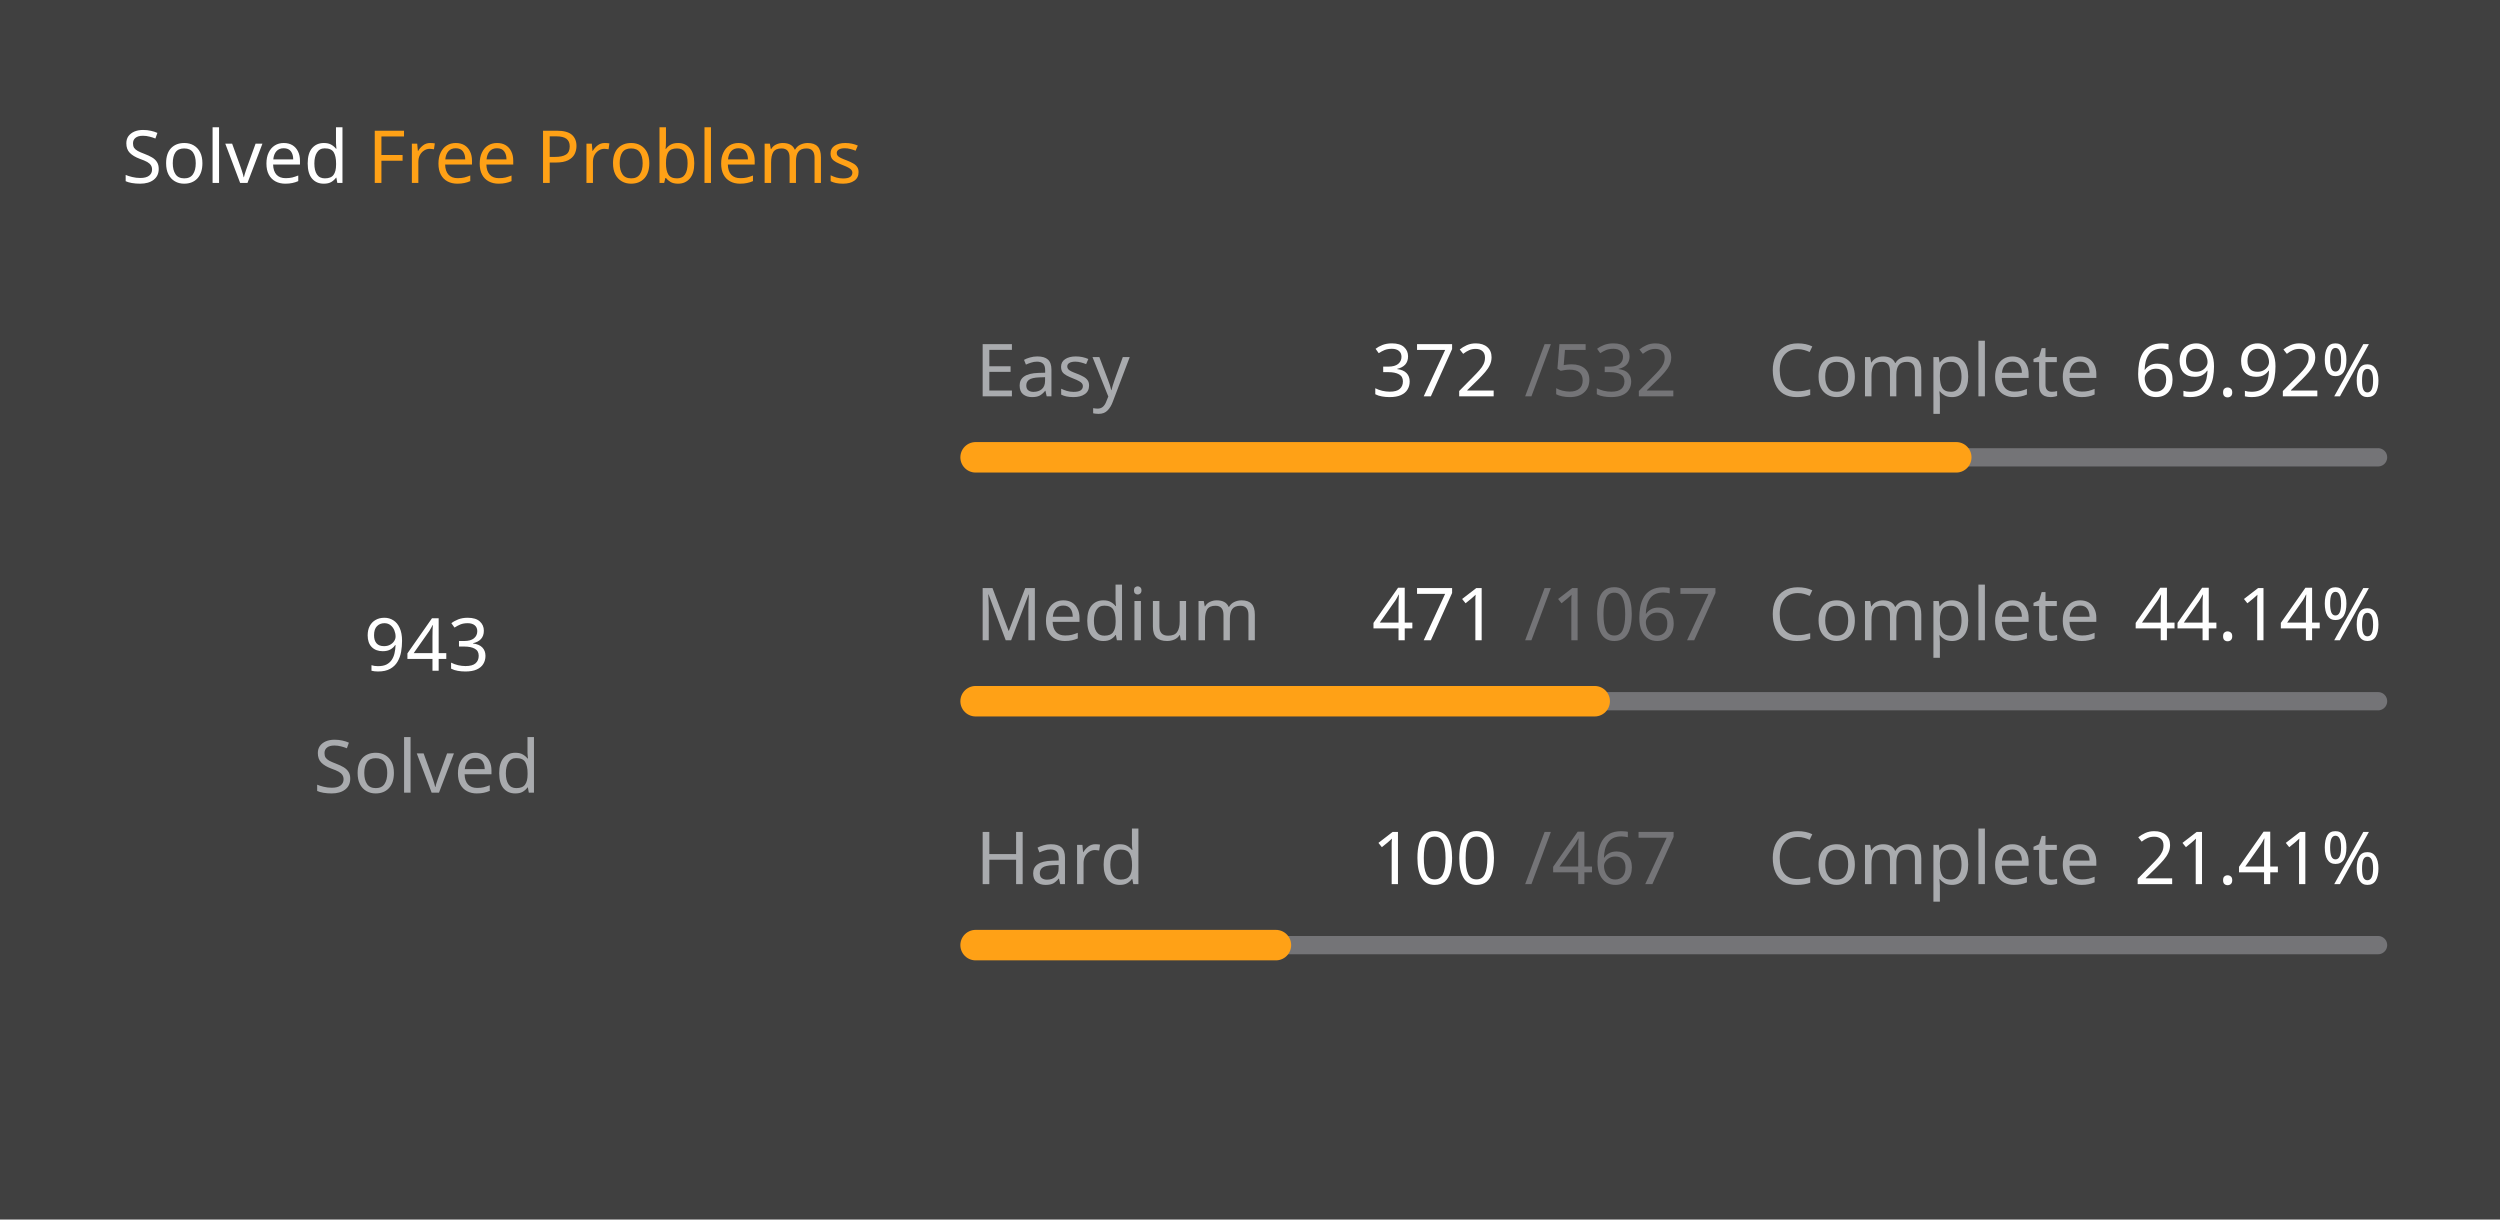
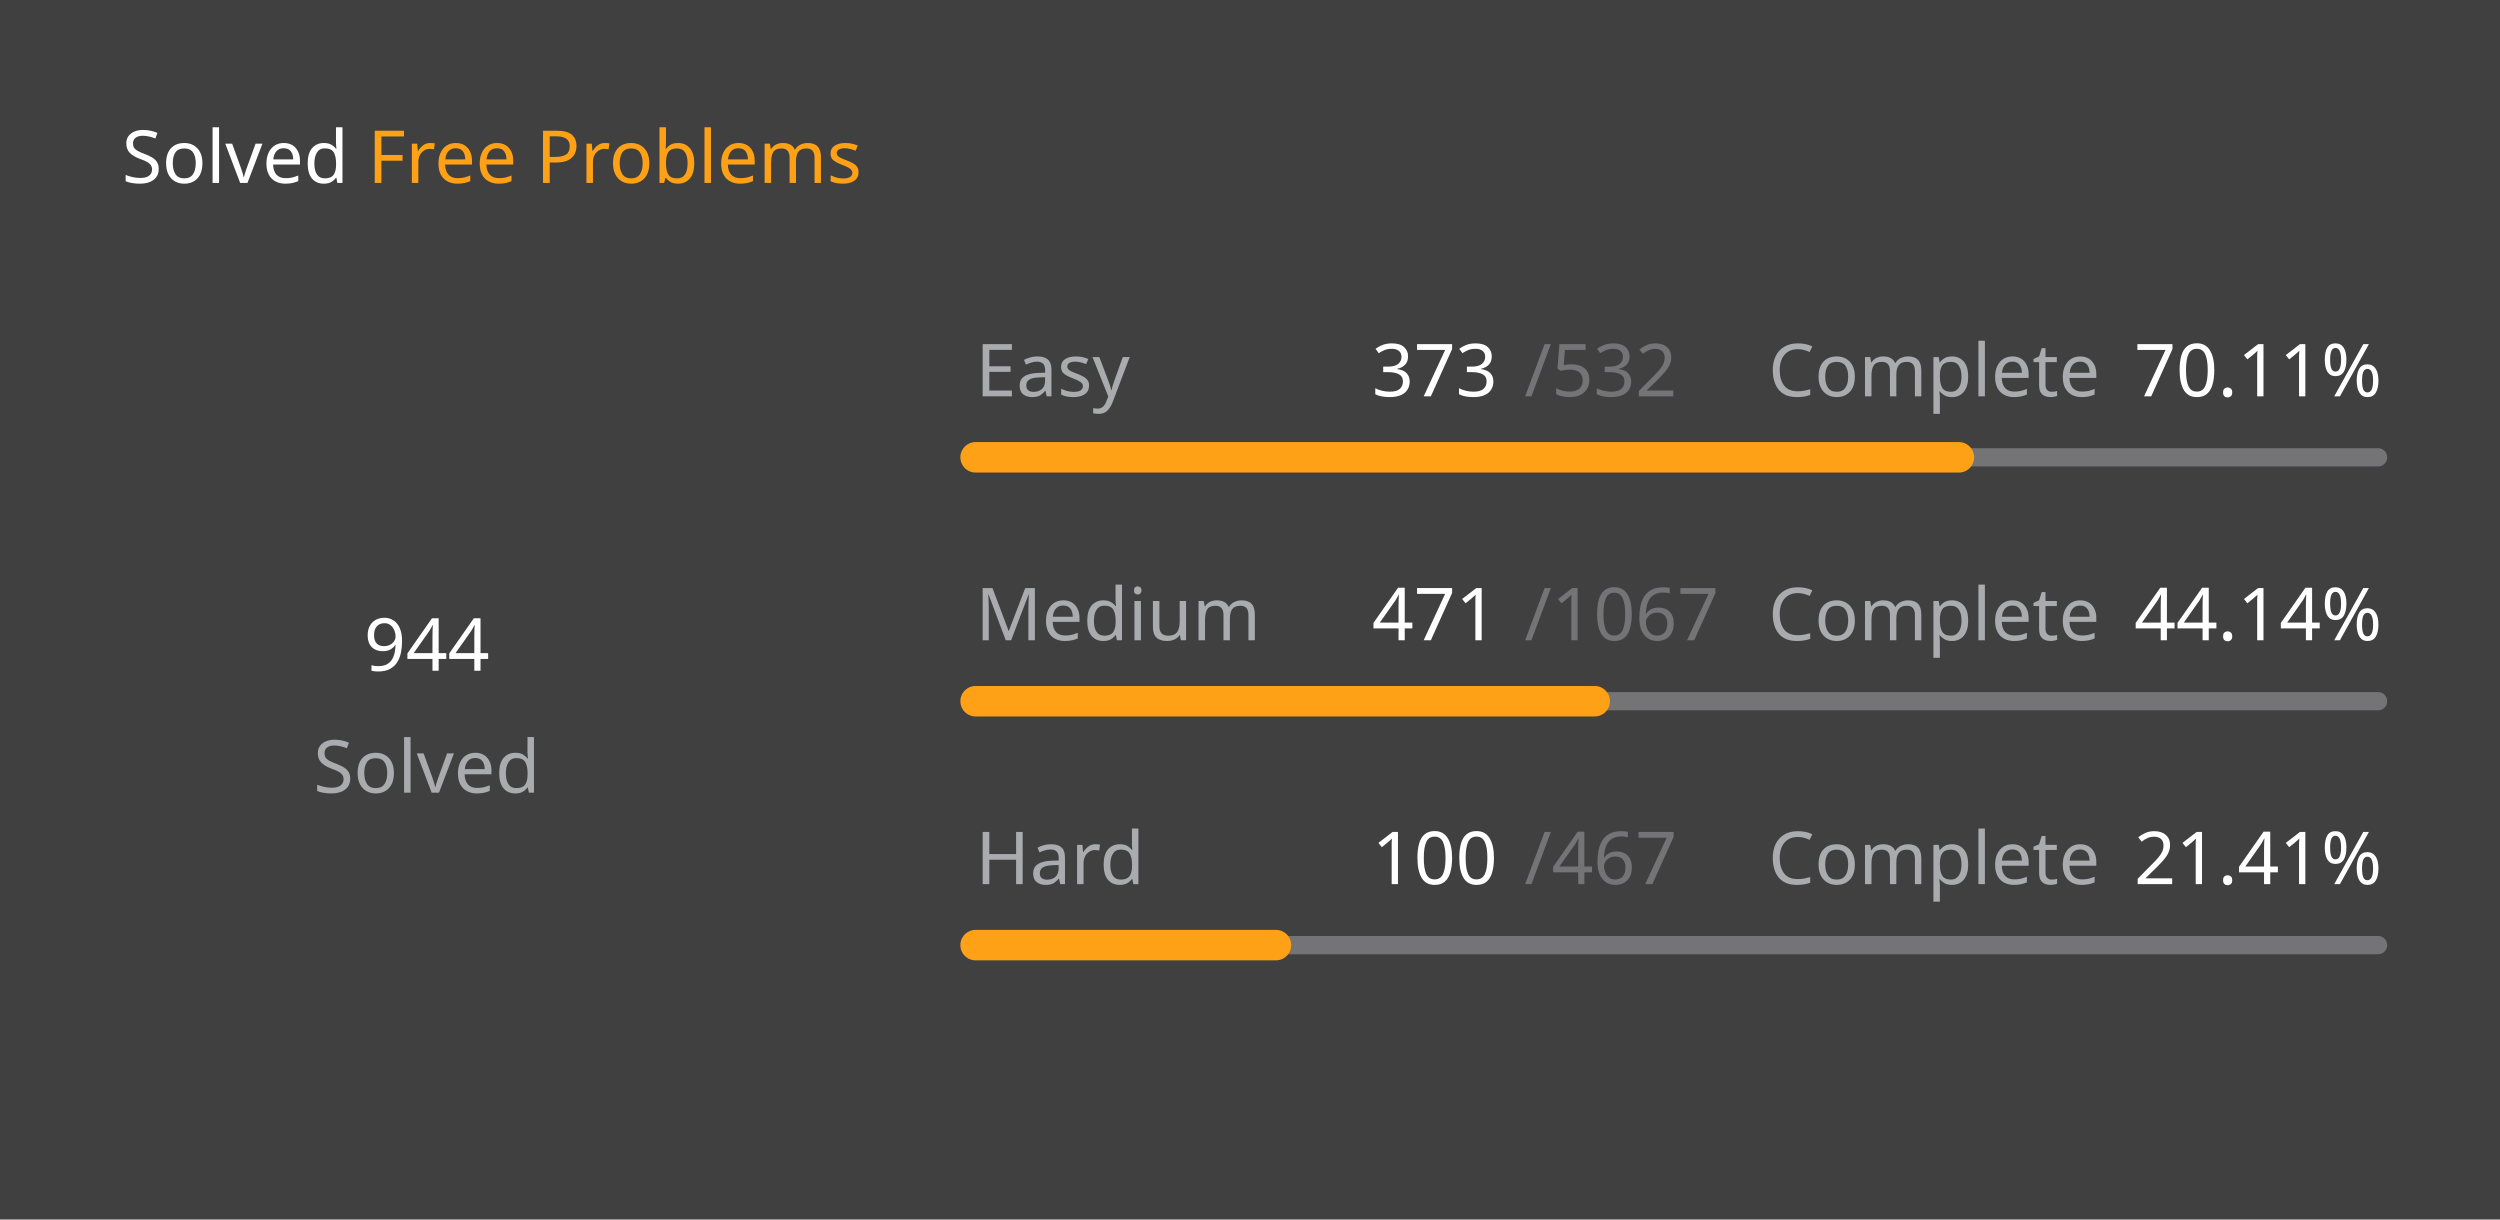
<svg xmlns="http://www.w3.org/2000/svg" version="1.1" height="200" width="410" viewBox="0 0 410 200">
  <style>*{font-family: "Segoe UI", Tahoma, Geneva, Verdana, sans-serif;}</style>
  <style>.title{font-weight: 500;font-size: 1rem;}</style>
  <style>.rotate-90{transform: rotate(-90deg);transform-origin: center;transform-box: fill-box;}</style>
  <style>.state{font-size: .75rem;}</style>
  <style>.light{color: #ffffff;fill: #ffffff;}</style>
  <style>.light-gray{color: #eff2f699;fill: #eff2f699;}</style>
  <style>.dark-gray{color: #ebebf54d;fill: #ebebf54d;}</style>
  <style>.gray{color: #747474;fill: #747474;}</style>
  <style>.orange{color: #ffa116;fill: #ffa116;}</style>
  <style>.background{color: #404040;fill: #404040;}</style>
  <rect fill="#404040" x="0" y="0" width="410" height="200" rx="0.5rem" />
  <g text-anchor="start" text-decoration="1" class="title">
    <text x="20" y="30">
      <tspan class="light">Solved</tspan>
      <tspan class="orange">Free Problems</tspan>
    </text>
  </g>
  <g class="rotate-90">
    <circle fill="none" cx="70" cy="110" r="46" stroke="#747474" stroke-width="3" stroke-linecap="round" />
-     <circle fill="none" cx="70" cy="110" r="46" stroke="#ffa116" stroke-width="5" stroke-linecap="round" stroke-dasharray="131.923 157.104" stroke-dashoffset="0" data-difficult="ALL" />
+     <circle fill="none" cx="70" cy="110" r="46" stroke="#ffa116" stroke-width="5" stroke-linecap="round" stroke-dasharray="132.062 156.964" stroke-dashoffset="0" data-difficult="ALL" />
  </g>
  <g class="state">
    <g text-anchor="middle">
-       <text x="70" y="110" class="light" font-size="1.2rem">943</text>
+       <text x="70" y="110" class="light" font-size="1.2rem">944</text>
      <text x="70" y="130" class="light-gray">Solved</text>
    </g>
    <g>
      <text x="160" y="65" class="light-gray">Easy</text>
-       <text x="225" y="65" class="light">372</text>
+       <text x="225" y="65" class="light">373</text>
      <text x="250" y="65" class="dark-gray">/532</text>
      <text x="290" y="65" class="light-gray">Complete</text>
-       <text x="350" y="65" class="light">69.92%</text>
+       <text x="350" y="65" class="light">70.11%</text>
      <path d="M 160 75 L 390 75" stroke-linecap="round" stroke-linejoin="round" stroke="#ebebf54d" stroke-width="3" />
-       <path d="M 160 75 L 320.827 75" stroke-linecap="round" stroke-linejoin="round" stroke="#ffa116" stroke-width="5" />
+       <path d="M 160 75 L 321.259 75" stroke-linecap="round" stroke-linejoin="round" stroke="#ffa116" stroke-width="5" />
    </g>
    <g>
      <text x="160" y="105" class="light-gray">Medium</text>
      <text x="225" y="105" class="light">471</text>
      <text x="250" y="105" class="dark-gray">/1067</text>
      <text x="290" y="105" class="light-gray">Complete</text>
      <text x="350" y="105" class="light">44.14%</text>
      <path d="M 160 115 L 390 115" stroke-linecap="round" stroke-linejoin="round" stroke="#ebebf54d" stroke-width="3" />
      <path d="M 160 115 L 261.528 115" stroke-linecap="round" stroke-linejoin="round" stroke="#ffa116" stroke-width="5" />
    </g>
    <g>
      <text x="160" y="145" class="light-gray">Hard</text>
      <text x="225" y="145" class="light">100</text>
      <text x="250" y="145" class="dark-gray">/467</text>
      <text x="290" y="145" class="light-gray">Complete</text>
      <text x="350" y="145" class="light">21.41%</text>
      <path d="M 160 155 L 390 155" stroke-linecap="round" stroke-linejoin="round" stroke="#ebebf54d" stroke-width="3" />
      <path d="M 160 155 L 209.251 155" stroke-linecap="round" stroke-linejoin="round" stroke="#ffa116" stroke-width="5" />
    </g>
  </g>
</svg>
